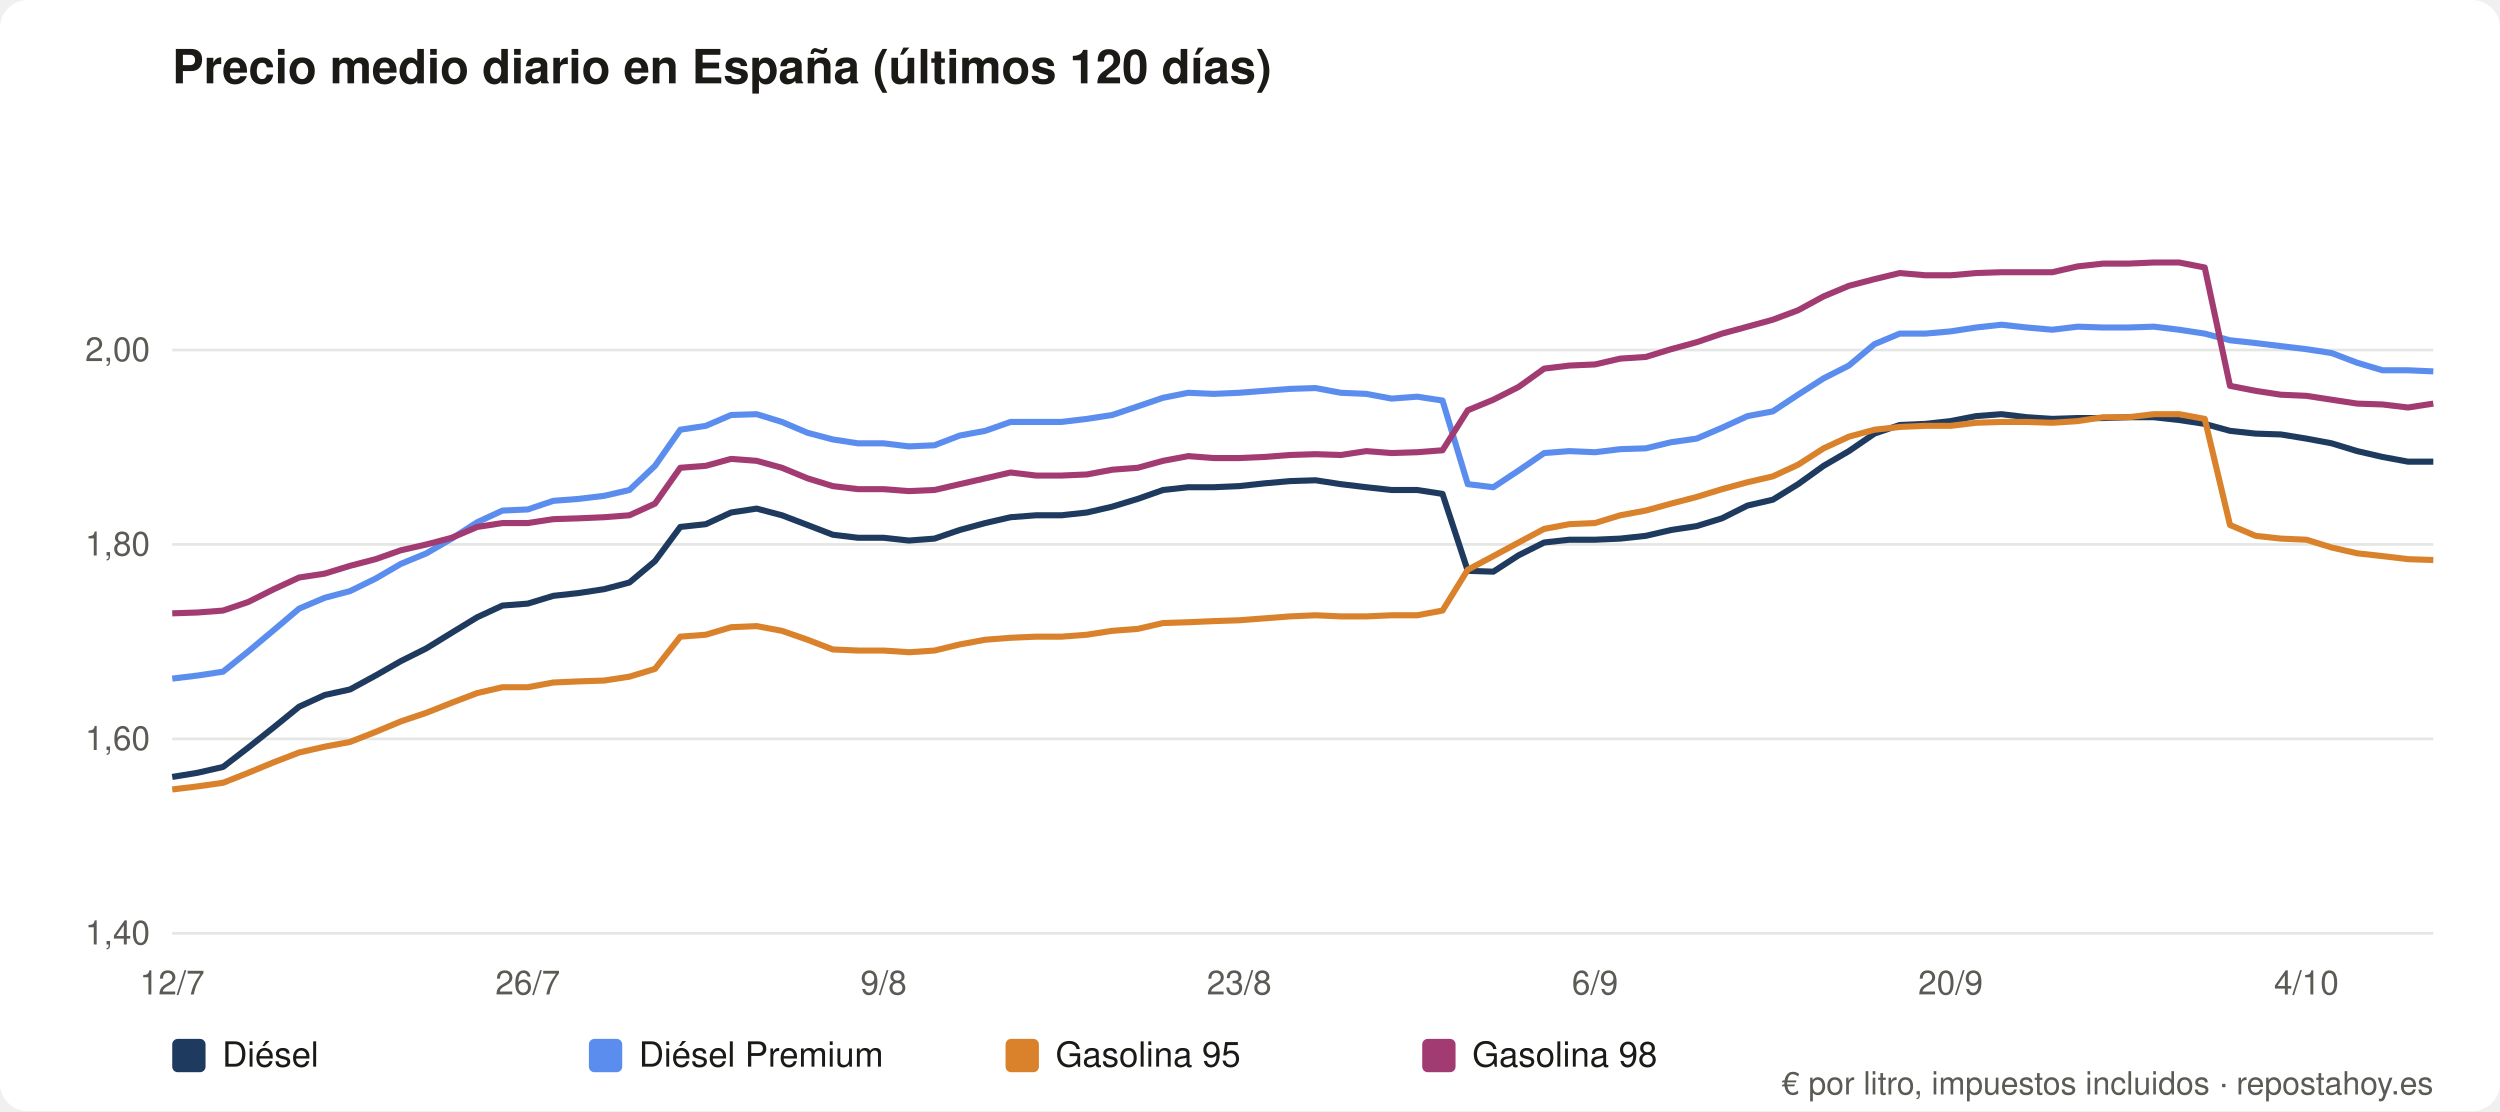
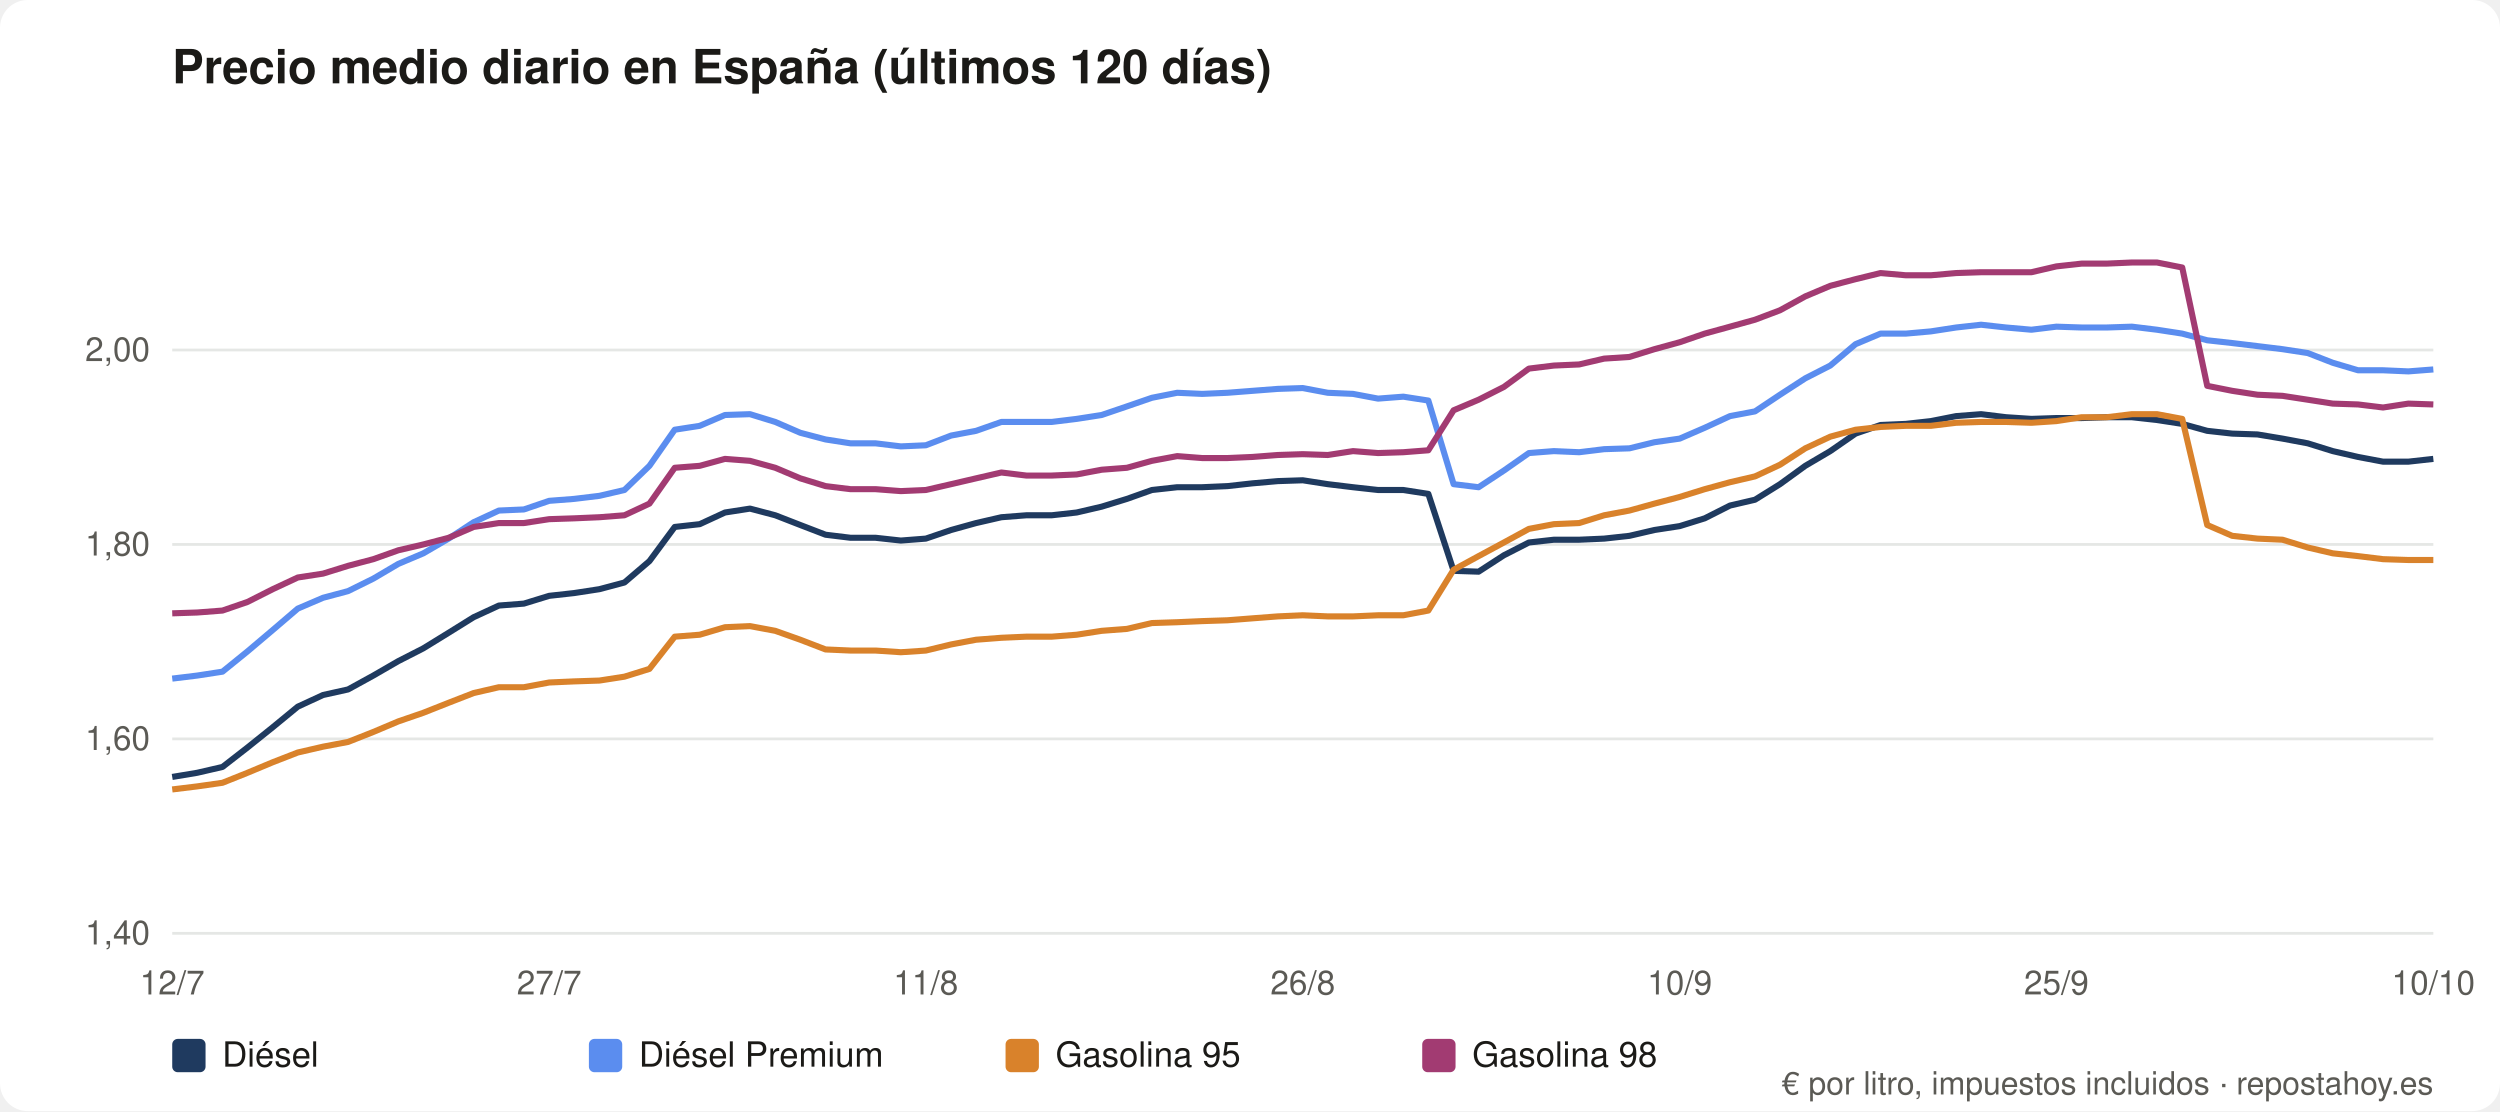
<svg xmlns="http://www.w3.org/2000/svg" viewBox="0 0 900 400" role="img" aria-label="Precio medio diario en España (últimos 120 días)" font-family="system-ui,Segoe UI,Helvetica,Arial,sans-serif">
  <rect width="900" height="400" rx="10" fill="#ffffff" />
  <text x="62" y="30" font-size="17" font-weight="600" fill="#1b1a17">Precio medio diario en España (últimos 120 días)</text>
  <line x1="62" y1="336.0" x2="876" y2="336.0" stroke="#e5e7e5" />
  <text x="54" y="340.0" font-size="12" fill="#5b5a55" text-anchor="end">1,40</text>
  <line x1="62" y1="266.0" x2="876" y2="266.0" stroke="#e5e7e5" />
  <text x="54" y="270.0" font-size="12" fill="#5b5a55" text-anchor="end">1,60</text>
  <line x1="62" y1="196.0" x2="876" y2="196.0" stroke="#e5e7e5" />
  <text x="54" y="200.0" font-size="12" fill="#5b5a55" text-anchor="end">1,80</text>
  <line x1="62" y1="126.0" x2="876" y2="126.0" stroke="#e5e7e5" />
  <text x="54" y="130.0" font-size="12" fill="#5b5a55" text-anchor="end">2,00</text>
  <text x="62.0" y="358" font-size="12" fill="#5b5a55" text-anchor="middle">12/7</text>
-   <text x="190.0" y="358" font-size="12" fill="#5b5a55" text-anchor="middle">26/7</text>
-   <text x="318.1" y="358" font-size="12" fill="#5b5a55" text-anchor="middle">9/8</text>
-   <text x="446.1" y="358" font-size="12" fill="#5b5a55" text-anchor="middle">23/8</text>
-   <text x="574.2" y="358" font-size="12" fill="#5b5a55" text-anchor="middle">6/9</text>
-   <text x="702.2" y="358" font-size="12" fill="#5b5a55" text-anchor="middle">20/9</text>
-   <text x="830.3" y="358" font-size="12" fill="#5b5a55" text-anchor="middle">4/10</text>
-   <polyline fill="none" stroke="#1f3a5f" stroke-width="2.2" stroke-linejoin="round" points="62.0,279.7 71.1,278.2 80.3,276.1 89.4,269.1 98.6,261.8 107.7,254.4 116.9,250.2 126.0,248.2 135.2,243.2 144.3,238.0 153.5,233.4 162.6,227.8 171.8,222.2 180.9,218.0 190.0,217.3 199.2,214.5 208.3,213.5 217.5,212.1 226.6,209.7 235.8,202.0 244.9,189.7 254.1,188.7 263.2,184.5 272.4,183.1 281.5,185.5 290.7,189.0 299.8,192.5 308.9,193.6 318.1,193.6 327.2,194.6 336.4,193.9 345.5,190.8 354.7,188.3 363.8,186.2 373.0,185.5 382.1,185.5 391.3,184.5 400.4,182.4 409.6,179.6 418.7,176.4 427.8,175.4 437.0,175.4 446.1,175.0 455.3,174.0 464.4,173.2 473.6,172.9 482.7,174.3 491.9,175.4 501.0,176.4 510.2,176.4 519.3,177.8 528.4,205.5 537.6,205.8 546.7,199.9 555.9,195.3 565.0,194.3 574.2,194.3 583.3,193.9 592.5,192.9 601.6,190.8 610.8,189.4 619.9,186.6 629.1,182.0 638.2,179.9 647.3,174.3 656.5,167.7 665.6,162.4 674.8,156.1 683.9,153.0 693.1,152.6 702.2,151.6 711.4,149.8 720.5,149.1 729.7,150.2 738.8,150.8 748.0,150.5 757.1,150.5 766.2,150.2 775.4,150.2 784.5,151.2 793.7,152.6 802.8,155.1 812.0,156.1 821.1,156.4 830.3,157.9 839.4,159.6 848.6,162.4 857.7,164.5 866.9,166.2 876.0,166.2" />
+   <text x="197.7" y="358" font-size="12" fill="#5b5a55" text-anchor="middle">27/7</text>
+   <text x="333.3" y="358" font-size="12" fill="#5b5a55" text-anchor="middle">11/8</text>
+   <text x="469.0" y="358" font-size="12" fill="#5b5a55" text-anchor="middle">26/8</text>
+   <text x="604.7" y="358" font-size="12" fill="#5b5a55" text-anchor="middle">10/9</text>
+   <text x="740.3" y="358" font-size="12" fill="#5b5a55" text-anchor="middle">25/9</text>
+   <text x="876.0" y="358" font-size="12" fill="#5b5a55" text-anchor="middle">10/10</text>
+   <polyline fill="none" stroke="#1f3a5f" stroke-width="2.2" stroke-linejoin="round" points="62.0,279.7 71.0,278.2 80.1,276.1 89.1,269.1 98.2,261.8 107.2,254.4 116.3,250.2 125.3,248.2 134.4,243.2 143.4,238.0 152.4,233.4 161.5,227.8 170.5,222.2 179.6,218.0 188.6,217.3 197.7,214.5 206.7,213.5 215.8,212.1 224.8,209.7 233.8,202.0 242.9,189.7 251.9,188.7 261.0,184.5 270.0,183.1 279.1,185.5 288.1,189.0 297.2,192.5 306.2,193.6 315.2,193.6 324.3,194.6 333.3,193.9 342.4,190.8 351.4,188.3 360.5,186.2 369.5,185.5 378.6,185.5 387.6,184.5 396.6,182.4 405.7,179.6 414.7,176.4 423.8,175.4 432.8,175.4 441.9,175.0 450.9,174.0 460.0,173.2 469.0,172.9 478.0,174.3 487.1,175.4 496.1,176.4 505.2,176.4 514.2,177.8 523.3,205.5 532.3,205.8 541.4,199.9 550.4,195.3 559.4,194.3 568.5,194.3 577.5,193.9 586.6,192.9 595.6,190.8 604.7,189.4 613.7,186.6 622.8,182.0 631.8,179.9 640.8,174.3 649.9,167.7 658.9,162.4 668.0,156.1 677.0,153.0 686.1,152.6 695.1,151.6 704.2,149.8 713.2,149.1 722.2,150.2 731.3,150.8 740.3,150.5 749.4,150.5 758.4,150.2 767.5,150.2 776.5,151.2 785.6,152.6 794.6,155.1 803.6,156.1 812.7,156.4 821.7,157.9 830.8,159.6 839.8,162.4 848.9,164.5 857.9,166.2 867.0,166.2 876.0,165.2" />
  <rect x="62" y="374" width="12" height="12" rx="2" fill="#1f3a5f" />
  <text x="80" y="384" font-size="12.5" fill="#1b1a17">Diésel</text>
-   <polyline fill="none" stroke="#5b8def" stroke-width="2.2" stroke-linejoin="round" points="62.0,244.3 71.1,243.2 80.3,241.8 89.4,234.5 98.6,226.8 107.7,219.1 116.9,215.2 126.0,212.8 135.2,208.3 144.3,203.0 153.5,199.2 162.6,193.9 171.8,188.0 180.9,183.8 190.0,183.4 199.2,180.3 208.3,179.6 217.5,178.5 226.6,176.4 235.8,167.7 244.9,154.7 254.1,153.3 263.2,149.4 272.4,149.1 281.5,151.9 290.7,155.8 299.8,158.2 308.9,159.6 318.1,159.6 327.2,160.7 336.4,160.3 345.5,156.8 354.7,155.1 363.8,151.9 373.0,151.9 382.1,151.9 391.3,150.8 400.4,149.4 409.6,146.3 418.7,143.2 427.8,141.4 437.0,141.8 446.1,141.4 455.3,140.7 464.4,140.0 473.6,139.7 482.7,141.4 491.9,141.8 501.0,143.5 510.2,142.8 519.3,144.2 528.4,174.3 537.6,175.4 546.7,169.4 555.9,163.1 565.0,162.4 574.2,162.8 583.3,161.7 592.5,161.4 601.6,159.2 610.8,157.9 619.9,154.0 629.1,149.8 638.2,148.1 647.3,142.1 656.5,136.2 665.6,131.6 674.8,123.9 683.9,120.1 693.1,120.1 702.2,119.3 711.4,117.9 720.5,116.9 729.7,117.9 738.8,118.7 748.0,117.6 757.1,117.9 766.2,117.9 775.4,117.6 784.5,118.7 793.7,120.1 802.8,122.5 812.0,123.5 821.1,124.6 830.3,125.7 839.4,127.1 848.6,130.6 857.7,133.3 866.9,133.3 876.0,133.7" />
+   <polyline fill="none" stroke="#5b8def" stroke-width="2.2" stroke-linejoin="round" points="62.0,244.3 71.0,243.2 80.1,241.8 89.1,234.5 98.2,226.8 107.2,219.1 116.3,215.2 125.3,212.8 134.4,208.3 143.4,203.0 152.4,199.2 161.5,193.9 170.5,188.0 179.6,183.8 188.6,183.4 197.7,180.3 206.7,179.6 215.8,178.5 224.8,176.4 233.8,167.7 242.9,154.7 251.9,153.3 261.0,149.4 270.0,149.1 279.1,151.9 288.1,155.8 297.2,158.2 306.2,159.6 315.2,159.6 324.3,160.7 333.3,160.3 342.4,156.8 351.4,155.1 360.5,151.9 369.5,151.9 378.6,151.9 387.6,150.8 396.6,149.4 405.7,146.3 414.7,143.2 423.8,141.4 432.8,141.8 441.9,141.4 450.9,140.7 460.0,140.0 469.0,139.7 478.0,141.4 487.1,141.8 496.1,143.5 505.2,142.8 514.2,144.2 523.3,174.3 532.3,175.4 541.4,169.4 550.4,163.1 559.4,162.4 568.5,162.8 577.5,161.7 586.6,161.4 595.6,159.2 604.7,157.9 613.7,154.0 622.8,149.8 631.8,148.1 640.8,142.1 649.9,136.2 658.9,131.6 668.0,123.9 677.0,120.1 686.1,120.1 695.1,119.3 704.2,117.9 713.2,116.9 722.2,117.9 731.3,118.7 740.3,117.6 749.4,117.9 758.4,117.9 767.5,117.6 776.5,118.7 785.6,120.1 794.6,122.5 803.6,123.5 812.7,124.6 821.7,125.7 830.8,127.1 839.8,130.6 848.9,133.3 857.9,133.3 867.0,133.7 876.0,133.0" />
  <rect x="212" y="374" width="12" height="12" rx="2" fill="#5b8def" />
  <text x="230" y="384" font-size="12.5" fill="#1b1a17">Diésel Premium</text>
-   <polyline fill="none" stroke="#d9822b" stroke-width="2.2" stroke-linejoin="round" points="62.0,284.2 71.1,283.1 80.3,281.8 89.4,278.2 98.6,274.4 107.7,270.9 116.9,268.8 126.0,267.1 135.2,263.5 144.3,259.7 153.5,256.6 162.6,253.0 171.8,249.5 180.9,247.4 190.0,247.4 199.2,245.7 208.3,245.3 217.5,245.0 226.6,243.6 235.8,240.8 244.9,229.2 254.1,228.5 263.2,225.8 272.4,225.4 281.5,227.1 290.7,230.3 299.8,233.8 308.9,234.2 318.1,234.2 327.2,234.8 336.4,234.2 345.5,232.0 354.7,230.3 363.8,229.6 373.0,229.2 382.1,229.2 391.3,228.5 400.4,227.1 409.6,226.4 418.7,224.3 427.8,224.0 437.0,223.6 446.1,223.3 455.3,222.6 464.4,221.9 473.6,221.5 482.7,221.9 491.9,221.9 501.0,221.5 510.2,221.5 519.3,219.8 528.4,205.1 537.6,200.2 546.7,195.3 555.9,190.4 565.0,188.7 574.2,188.3 583.3,185.5 592.5,183.8 601.6,181.3 610.8,178.9 619.9,176.1 629.1,173.6 638.2,171.5 647.3,167.3 656.5,161.4 665.6,157.2 674.8,154.7 683.9,153.7 693.1,153.3 702.2,153.3 711.4,152.2 720.5,151.9 729.7,151.9 738.8,152.2 748.0,151.6 757.1,150.2 766.2,150.2 775.4,149.1 784.5,149.1 793.7,150.8 802.8,189.0 812.0,192.9 821.1,193.9 830.3,194.3 839.4,197.1 848.6,199.2 857.7,200.2 866.9,201.3 876.0,201.6" />
+   <polyline fill="none" stroke="#d9822b" stroke-width="2.2" stroke-linejoin="round" points="62.0,284.2 71.0,283.1 80.1,281.8 89.1,278.2 98.2,274.4 107.2,270.9 116.3,268.8 125.3,267.1 134.4,263.5 143.4,259.7 152.4,256.6 161.5,253.0 170.5,249.5 179.6,247.4 188.6,247.4 197.7,245.7 206.7,245.3 215.8,245.0 224.8,243.6 233.8,240.8 242.9,229.2 251.9,228.5 261.0,225.8 270.0,225.4 279.1,227.1 288.1,230.3 297.2,233.8 306.2,234.2 315.2,234.2 324.3,234.8 333.3,234.2 342.4,232.0 351.4,230.3 360.5,229.6 369.5,229.2 378.6,229.2 387.6,228.5 396.6,227.1 405.7,226.4 414.7,224.3 423.8,224.0 432.8,223.6 441.9,223.3 450.9,222.6 460.0,221.9 469.0,221.5 478.0,221.9 487.1,221.9 496.1,221.5 505.2,221.5 514.2,219.8 523.3,205.1 532.3,200.2 541.4,195.3 550.4,190.4 559.4,188.7 568.5,188.3 577.5,185.5 586.6,183.8 595.6,181.3 604.7,178.9 613.7,176.1 622.8,173.6 631.8,171.5 640.8,167.3 649.9,161.4 658.9,157.2 668.0,154.7 677.0,153.7 686.1,153.3 695.1,153.3 704.2,152.2 713.2,151.9 722.2,151.9 731.3,152.2 740.3,151.6 749.4,150.2 758.4,150.2 767.5,149.1 776.5,149.1 785.6,150.8 794.6,189.0 803.6,192.9 812.7,193.9 821.7,194.3 830.8,197.1 839.8,199.2 848.9,200.2 857.9,201.3 867.0,201.6 876.0,201.6" />
  <rect x="362" y="374" width="12" height="12" rx="2" fill="#d9822b" />
  <text x="380" y="384" font-size="12.5" fill="#1b1a17">Gasolina 95</text>
-   <polyline fill="none" stroke="#a23b72" stroke-width="2.2" stroke-linejoin="round" points="62.0,220.8 71.1,220.5 80.3,219.8 89.4,216.7 98.6,212.1 107.7,207.9 116.9,206.5 126.0,203.7 135.2,201.3 144.3,198.1 153.5,196.0 162.6,193.6 171.8,189.7 180.9,188.3 190.0,188.3 199.2,186.9 208.3,186.6 217.5,186.2 226.6,185.5 235.8,181.3 244.9,168.4 254.1,167.7 263.2,165.2 272.4,165.9 281.5,168.4 290.7,172.2 299.8,175.0 308.9,176.1 318.1,176.1 327.2,176.8 336.4,176.4 345.5,174.3 354.7,172.2 363.8,170.1 373.0,171.2 382.1,171.2 391.3,170.8 400.4,169.1 409.6,168.4 418.7,165.9 427.8,164.2 437.0,164.9 446.1,164.9 455.3,164.5 464.4,163.8 473.6,163.5 482.7,163.8 491.9,162.4 501.0,163.1 510.2,162.8 519.3,162.1 528.4,147.7 537.6,143.9 546.7,139.3 555.9,132.7 565.0,131.6 574.2,131.2 583.3,129.1 592.5,128.5 601.6,125.7 610.8,123.2 619.9,120.1 629.1,117.6 638.2,115.1 647.3,111.7 656.5,106.7 665.6,102.9 674.8,100.5 683.9,98.3 693.1,99.1 702.2,99.1 711.4,98.3 720.5,98.0 729.7,98.0 738.8,98.0 748.0,95.9 757.1,94.9 766.2,94.9 775.4,94.5 784.5,94.5 793.7,96.3 802.8,138.9 812.0,140.7 821.1,142.1 830.3,142.5 839.4,143.9 848.6,145.3 857.7,145.6 866.9,146.7 876.0,145.3" />
+   <polyline fill="none" stroke="#a23b72" stroke-width="2.2" stroke-linejoin="round" points="62.0,220.8 71.0,220.5 80.1,219.8 89.1,216.7 98.2,212.1 107.2,207.9 116.3,206.5 125.3,203.7 134.4,201.3 143.4,198.1 152.4,196.0 161.5,193.6 170.5,189.7 179.6,188.3 188.6,188.3 197.7,186.9 206.7,186.6 215.8,186.2 224.8,185.5 233.8,181.3 242.9,168.4 251.9,167.7 261.0,165.2 270.0,165.9 279.1,168.4 288.1,172.2 297.2,175.0 306.2,176.1 315.2,176.1 324.3,176.8 333.3,176.4 342.4,174.3 351.4,172.2 360.5,170.1 369.5,171.2 378.6,171.2 387.6,170.8 396.6,169.1 405.7,168.4 414.7,165.9 423.8,164.2 432.8,164.9 441.9,164.9 450.9,164.5 460.0,163.8 469.0,163.5 478.0,163.8 487.1,162.4 496.1,163.1 505.2,162.8 514.2,162.1 523.3,147.7 532.3,143.9 541.4,139.3 550.4,132.7 559.4,131.6 568.5,131.2 577.5,129.1 586.6,128.5 595.6,125.7 604.7,123.2 613.7,120.1 622.8,117.6 631.8,115.1 640.8,111.7 649.9,106.7 658.9,102.9 668.0,100.5 677.0,98.3 686.1,99.1 695.1,99.1 704.2,98.3 713.2,98.0 722.2,98.0 731.3,98.0 740.3,95.9 749.4,94.9 758.4,94.9 767.5,94.5 776.5,94.5 785.6,96.3 794.6,138.9 803.6,140.7 812.7,142.1 821.7,142.5 830.8,143.9 839.8,145.3 848.9,145.6 857.9,146.7 867.0,145.3 876.0,145.6" />
  <rect x="512" y="374" width="12" height="12" rx="2" fill="#a23b72" />
  <text x="530" y="384" font-size="12.5" fill="#1b1a17">Gasolina 98</text>
  <text x="876" y="394" font-size="11.5" fill="#5b5a55" text-anchor="end">€ por litro, impuestos incluidos · repostahoy.es</text>
</svg>
